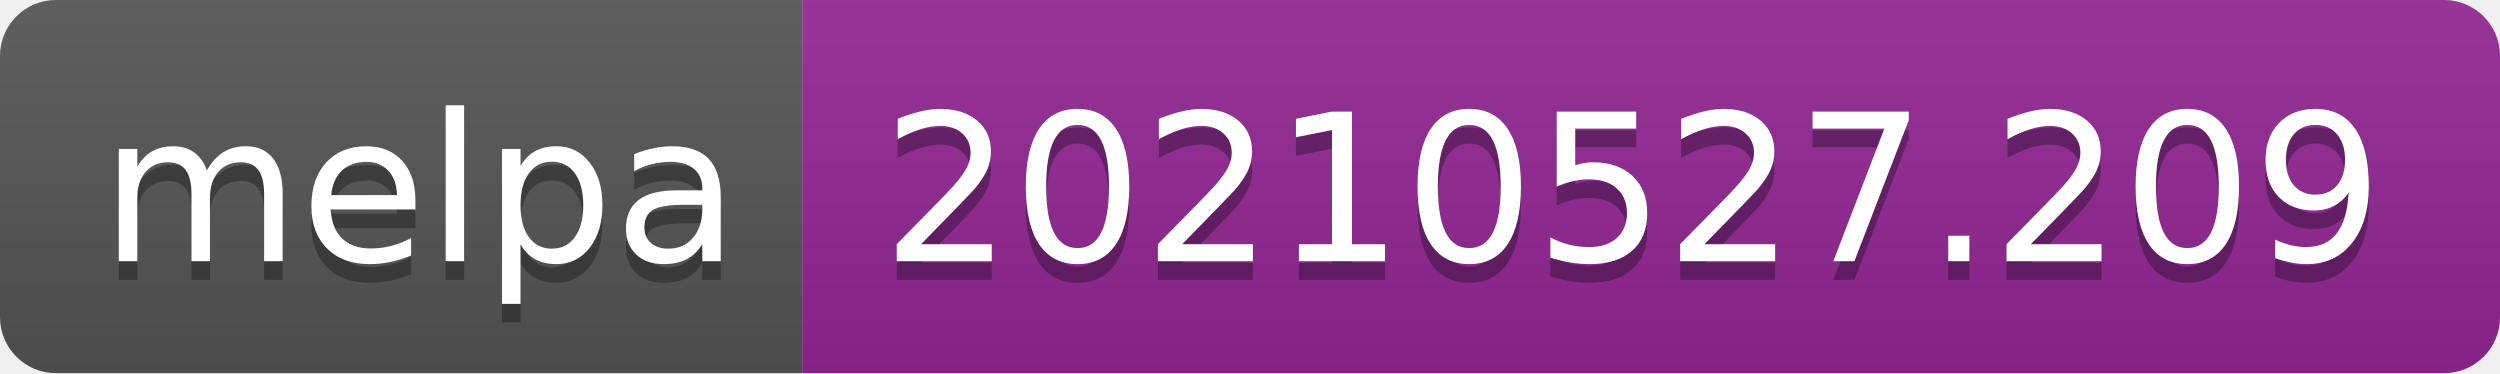
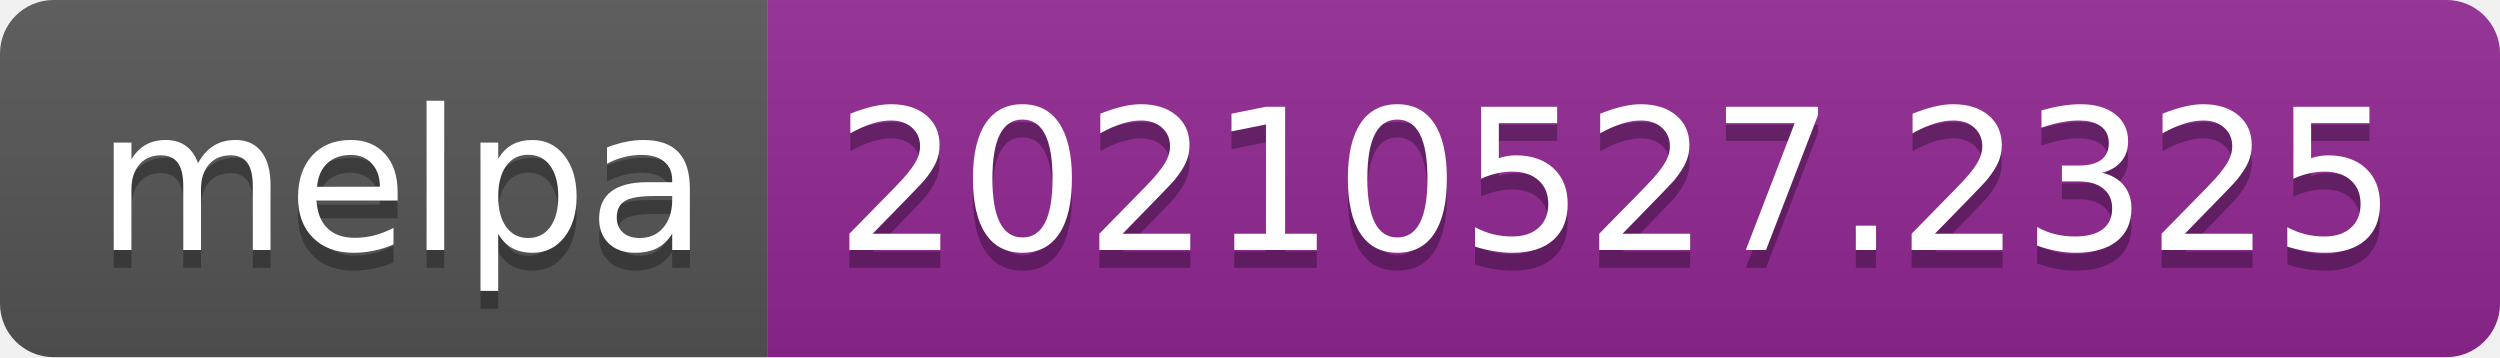
- <svg xmlns="http://www.w3.org/2000/svg" width="134" height="20" role="img" aria-label="melpa: 20210527.209">
+ <svg xmlns="http://www.w3.org/2000/svg" width="140" height="20" role="img" aria-label="melpa: 20210527.2325">
  <linearGradient id="s" x2="0" y2="100%">
    <stop offset="0" stop-color="#bbb" stop-opacity=".1" />
    <stop offset="1" stop-opacity=".1" />
  </linearGradient>
  <clipPath id="r">
-     <rect width="134" height="20" rx="3" fill="#fff" />
+     <rect width="140" height="20" rx="3" fill="#fff" />
  </clipPath>
  <g clip-path="url(#r)">
    <rect width="43" height="20" fill="#555" />
-     <rect x="43" width="91" height="20" fill="#922793" />
-     <rect width="134" height="20" fill="url(#s)" />
+     <rect x="43" width="97" height="20" fill="#922793" />
+     <rect width="140" height="20" fill="url(#s)" />
  </g>
  <g fill="#fff" text-anchor="middle" font-family="Verdana,Geneva,DejaVu Sans,sans-serif" text-rendering="geometricPrecision" font-size="110">
    <text aria-hidden="true" x="225" y="150" fill="#010101" fill-opacity=".3" transform="scale(.1)" textLength="330">melpa</text>
    <text x="225" y="140" transform="scale(.1)" fill="#fff" textLength="330">melpa</text>
-     <text aria-hidden="true" x="875" y="150" fill="#010101" fill-opacity=".3" transform="scale(.1)" textLength="810">20210527.209</text>
-     <text x="875" y="140" transform="scale(.1)" fill="#fff" textLength="810">20210527.209</text>
+     <text aria-hidden="true" x="905" y="150" fill="#010101" fill-opacity=".3" transform="scale(.1)" textLength="870">20210527.2325</text>
+     <text x="905" y="140" transform="scale(.1)" fill="#fff" textLength="870">20210527.2325</text>
  </g>
</svg>
